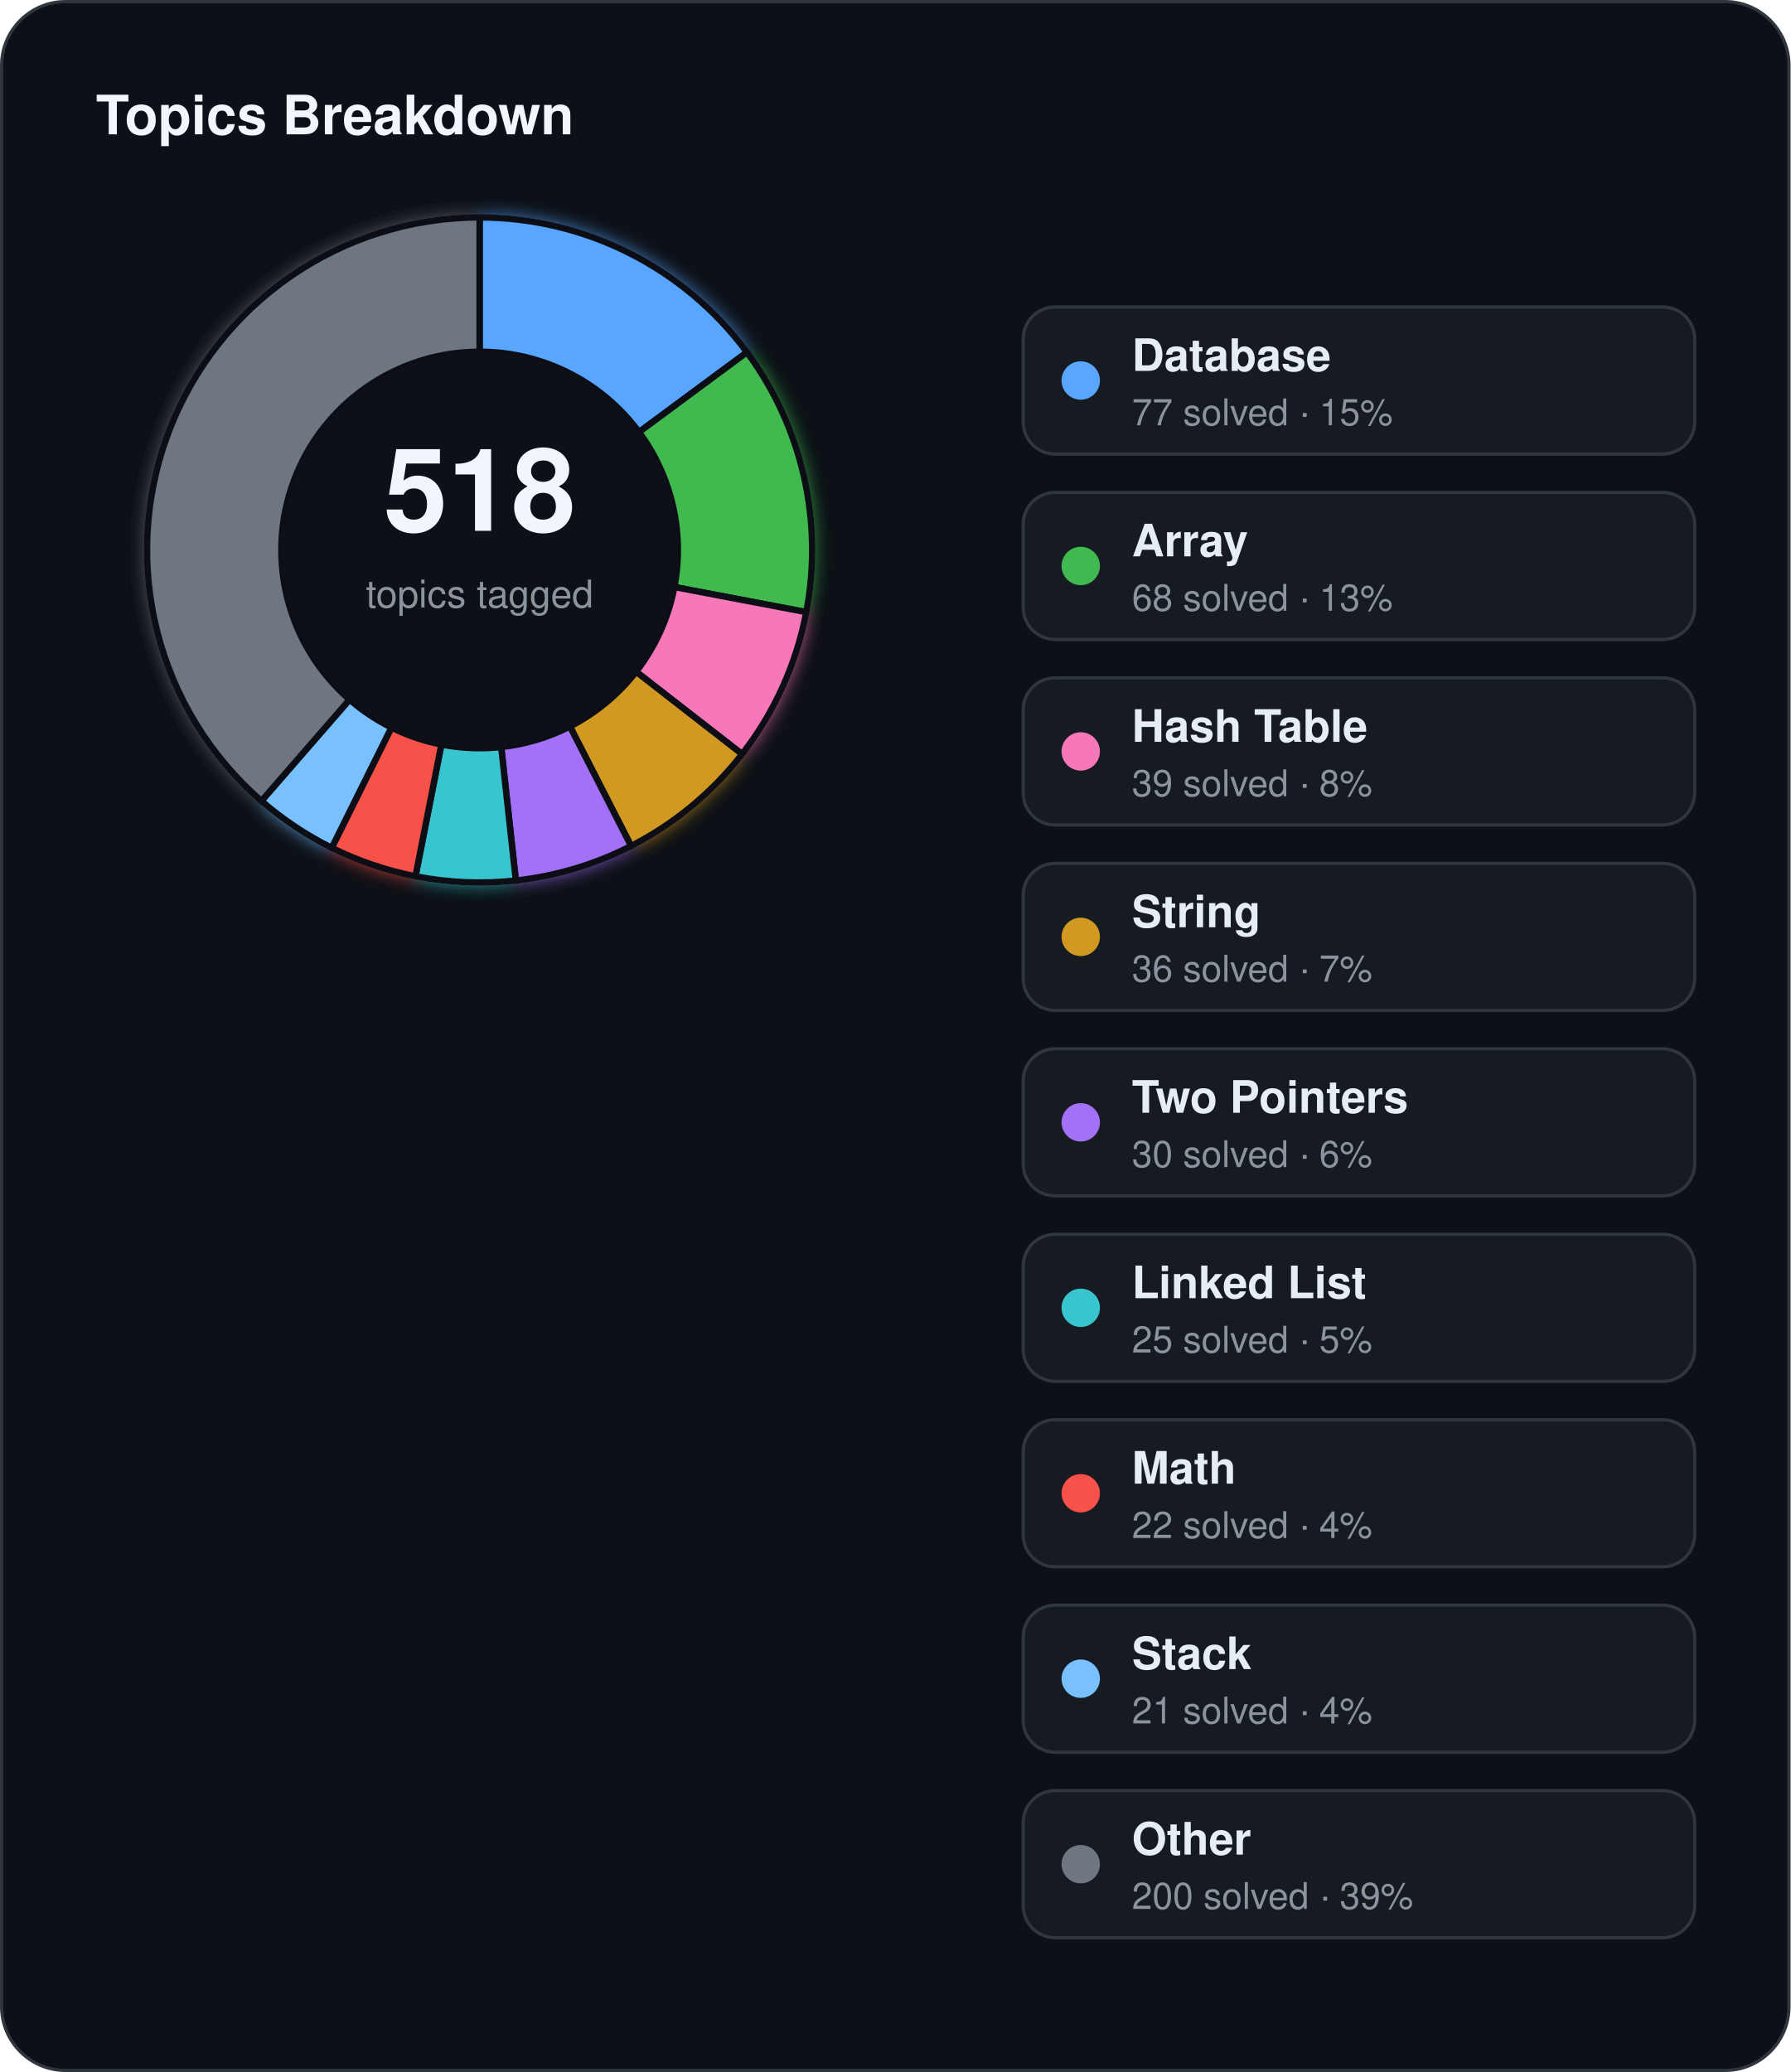
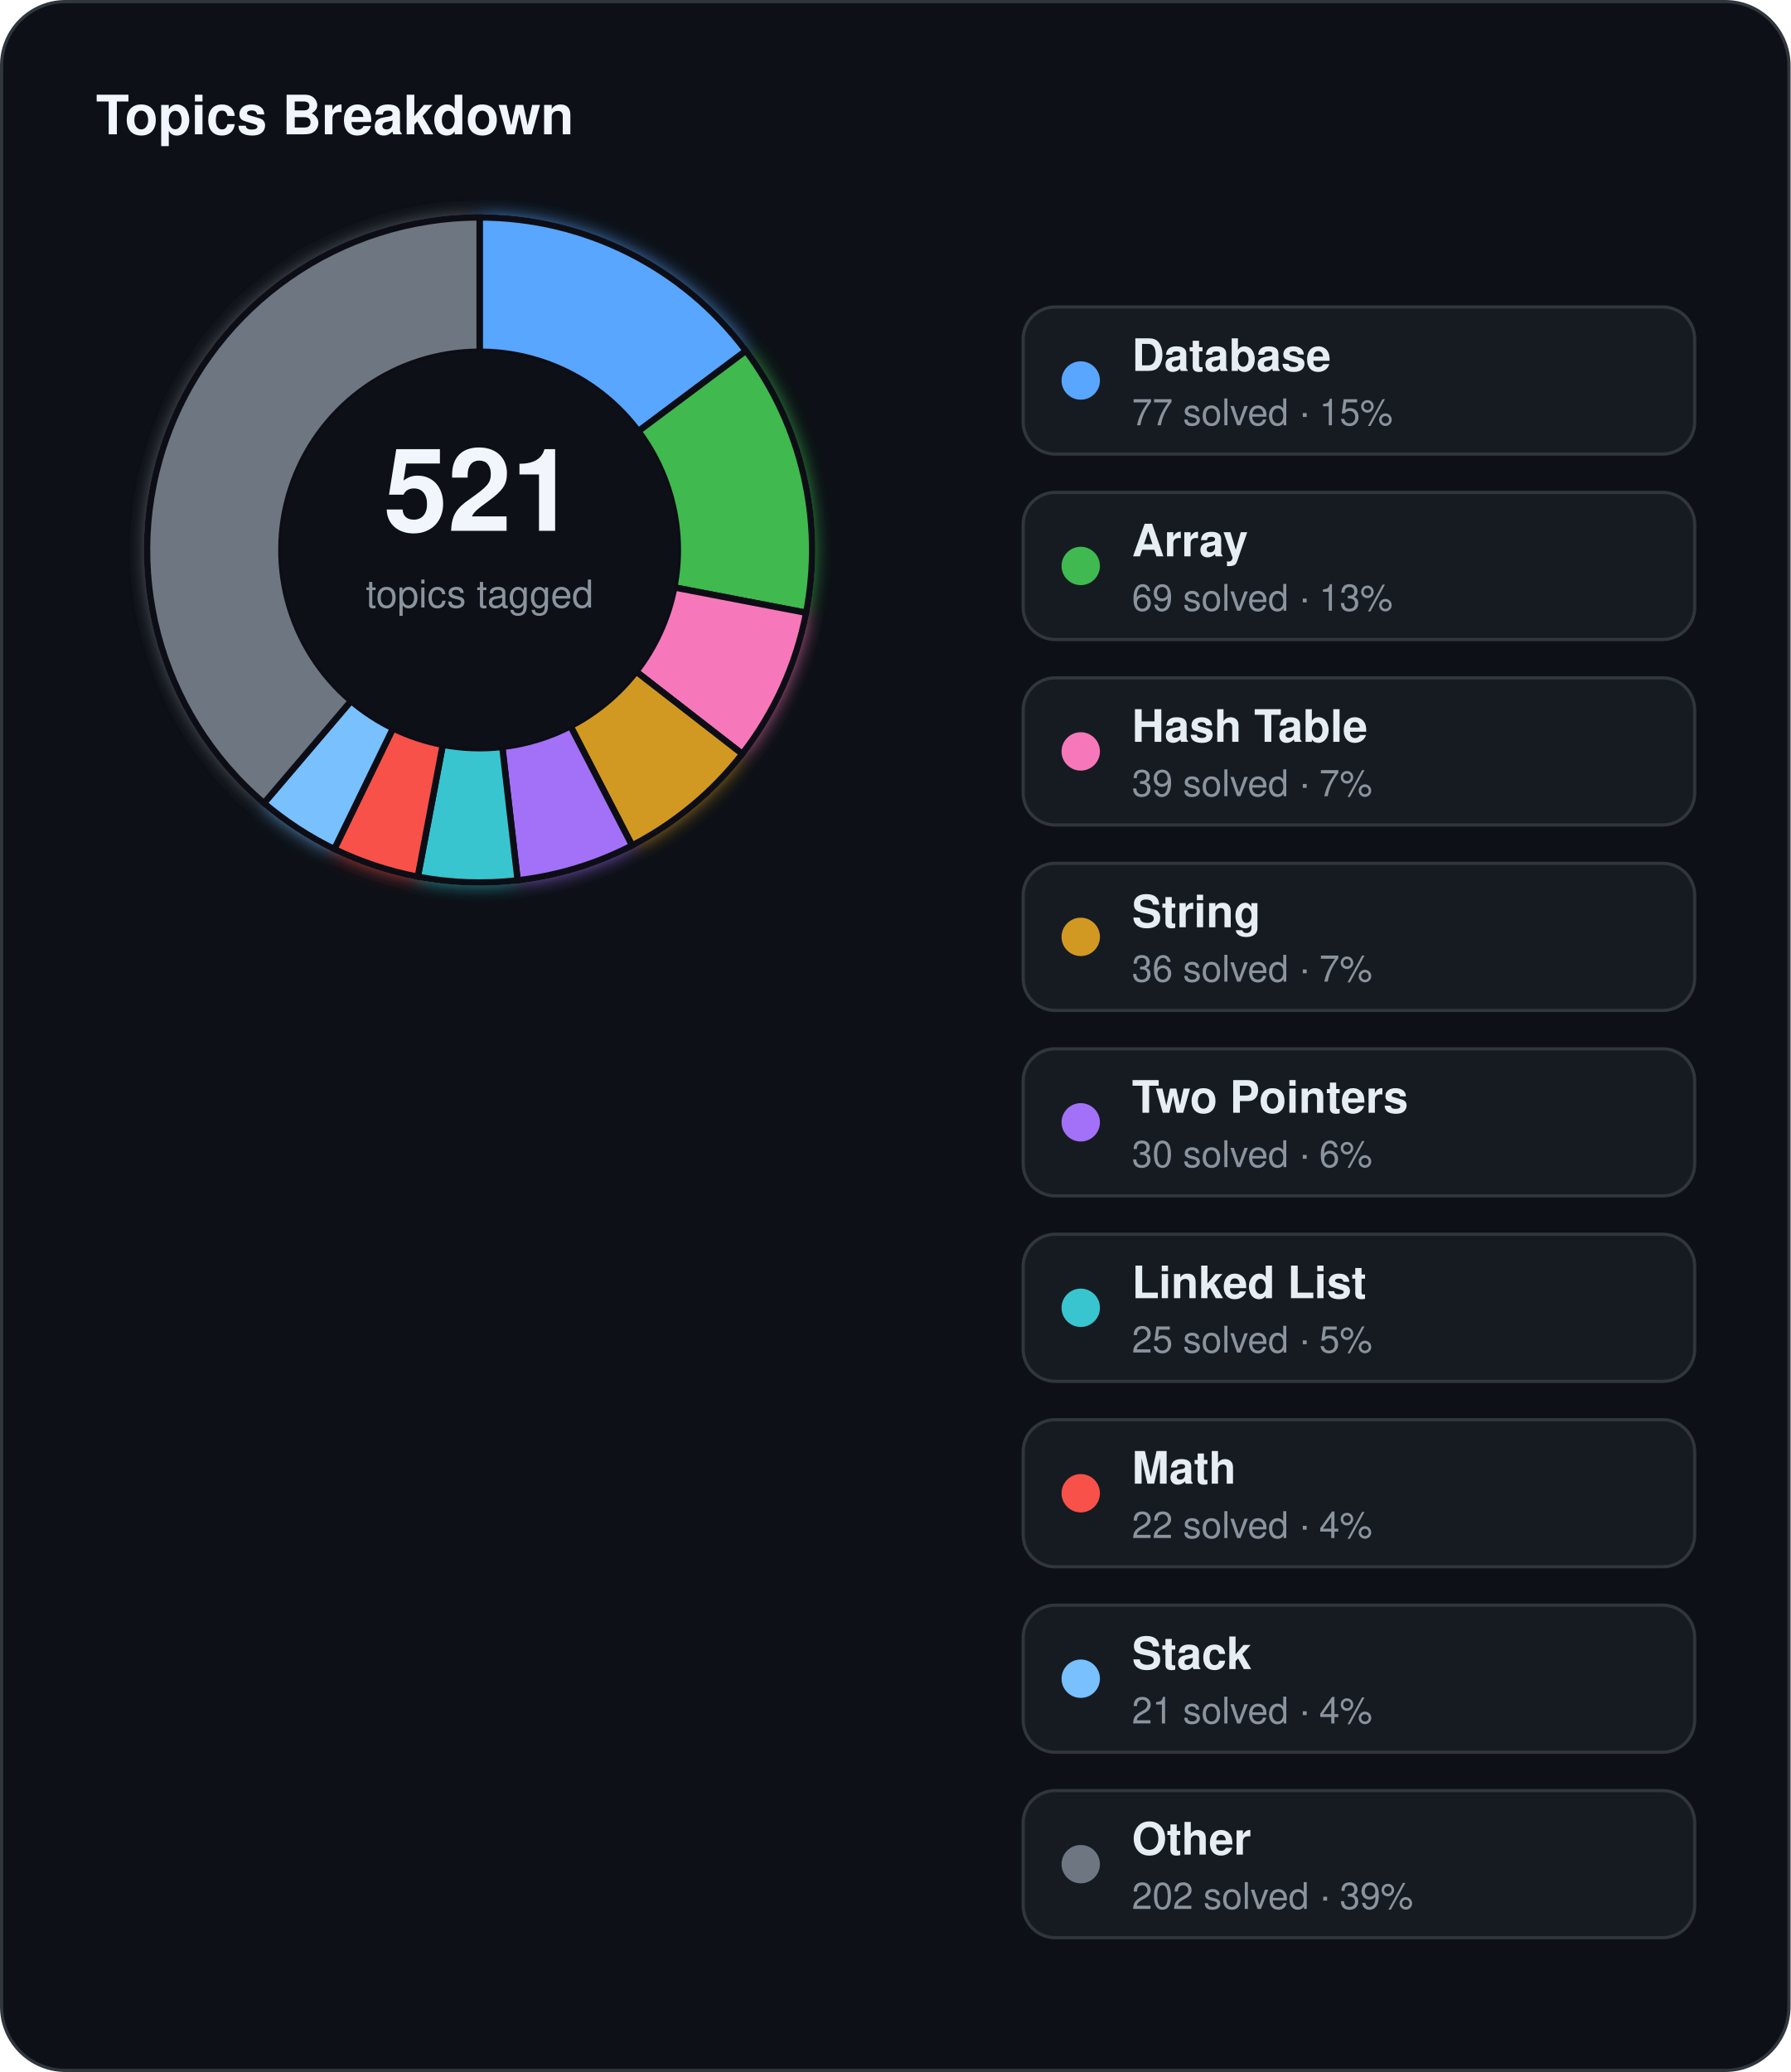
<svg xmlns="http://www.w3.org/2000/svg" width="560" height="648" viewBox="0 0 560 648">
  <defs>
    <filter id="topics-glow" x="-60%" y="-60%" width="220%" height="220%">
      <feGaussianBlur stdDeviation="3" result="blur" />
      <feMerge>
        <feMergeNode in="blur" />
        <feMergeNode in="SourceGraphic" />
      </feMerge>
    </filter>
  </defs>
  <rect x="0.5" y="0.5" width="559" height="647" rx="20" fill="#0d1117" stroke="#30363d" stroke-width="1" />
  <text x="30" y="42" fill="#f0f6fc" font-family="Segoe UI, Helvetica, Arial, sans-serif" font-size="17" font-weight="700">Topics Breakdown</text>
  <g filter="url(#topics-glow)">
-     <path d="M 150.00,68.00 A 104,104 0 0 1 233.62,110.16 L 199.85,135.13 A 62,62 0 0 0 150.00,110.00 Z" fill="#58a6ff" stroke="#0d1117" stroke-width="2" />
-     <path d="M 233.62,110.16 A 104,104 0 0 1 252.17,191.44 L 210.91,183.59 A 62,62 0 0 0 199.85,135.13 Z" fill="#3fb950" stroke="#0d1117" stroke-width="2" />
-     <path d="M 252.17,191.44 A 104,104 0 0 1 232.09,235.85 L 198.94,210.07 A 62,62 0 0 0 210.91,183.59 Z" fill="#f778ba" stroke="#0d1117" stroke-width="2" />
-     <path d="M 232.09,235.85 A 104,104 0 0 1 197.38,264.58 L 178.25,227.19 A 62,62 0 0 0 198.94,210.07 Z" fill="#d29922" stroke="#0d1117" stroke-width="2" />
-     <path d="M 197.38,264.58 A 104,104 0 0 1 161.33,275.38 L 156.75,233.63 A 62,62 0 0 0 178.25,227.19 Z" fill="#a371f7" stroke="#0d1117" stroke-width="2" />
-     <path d="M 161.33,275.38 A 104,104 0 0 1 129.94,274.05 L 138.04,232.84 A 62,62 0 0 0 156.75,233.63 Z" fill="#39c5cf" stroke="#0d1117" stroke-width="2" />
-     <path d="M 129.94,274.05 A 104,104 0 0 1 103.74,265.15 L 122.42,227.53 A 62,62 0 0 0 138.04,232.84 Z" fill="#f85149" stroke="#0d1117" stroke-width="2" />
-     <path d="M 103.74,265.15 A 104,104 0 0 1 81.76,250.49 L 109.32,218.79 A 62,62 0 0 0 122.42,227.53 Z" fill="#79c0ff" stroke="#0d1117" stroke-width="2" />
-     <path d="M 81.76,250.49 A 104,104 0 0 1 150.00,68.00 L 150.00,110.00 A 62,62 0 0 0 109.32,218.79 Z" fill="#6e7681" stroke="#0d1117" stroke-width="2" />
+     <path d="M 150.00,68.00 A 104,104 0 0 1 233.28,109.71 L 199.65,134.87 A 62,62 0 0 0 150.00,110.00 Z" fill="#58a6ff" stroke="#0d1117" stroke-width="2" />
+     <path d="M 233.28,109.71 A 104,104 0 0 1 252.13,191.64 L 210.88,183.71 A 62,62 0 0 0 199.65,134.87 Z" fill="#3fb950" stroke="#0d1117" stroke-width="2" />
+     <path d="M 252.13,191.64 A 104,104 0 0 1 232.14,235.79 L 198.97,210.03 A 62,62 0 0 0 210.88,183.71 Z" fill="#f778ba" stroke="#0d1117" stroke-width="2" />
+     <path d="M 232.14,235.79 A 104,104 0 0 1 197.69,264.42 L 178.43,227.10 A 62,62 0 0 0 198.97,210.03 Z" fill="#d29922" stroke="#0d1117" stroke-width="2" />
+     <path d="M 197.69,264.42 A 104,104 0 0 1 161.89,275.32 L 157.09,233.59 A 62,62 0 0 0 178.43,227.10 Z" fill="#a371f7" stroke="#0d1117" stroke-width="2" />
+     <path d="M 161.89,275.32 A 104,104 0 0 1 130.67,274.19 L 138.48,232.92 A 62,62 0 0 0 157.09,233.59 Z" fill="#39c5cf" stroke="#0d1117" stroke-width="2" />
+     <path d="M 130.67,274.19 A 104,104 0 0 1 104.55,265.54 L 122.91,227.77 A 62,62 0 0 0 138.48,232.92 Z" fill="#f85149" stroke="#0d1117" stroke-width="2" />
+     <path d="M 104.55,265.54 A 104,104 0 0 1 82.56,251.17 L 109.80,219.20 A 62,62 0 0 0 122.91,227.77 Z" fill="#79c0ff" stroke="#0d1117" stroke-width="2" />
+     <path d="M 82.56,251.17 A 104,104 0 0 1 150.00,68.00 L 150.00,110.00 A 62,62 0 0 0 109.80,219.20 Z" fill="#6e7681" stroke="#0d1117" stroke-width="2" />
  </g>
  <circle cx="150" cy="172" r="62" fill="#0d1117" />
-   <text x="150" y="166" text-anchor="middle" fill="#f0f6fc" font-family="Segoe UI, Helvetica, Arial, sans-serif" font-size="36" font-weight="700">518</text>
+   <text x="150" y="166" text-anchor="middle" fill="#f0f6fc" font-family="Segoe UI, Helvetica, Arial, sans-serif" font-size="36" font-weight="700">521</text>
  <text x="150" y="190" text-anchor="middle" fill="#8b949e" font-family="Segoe UI, Helvetica, Arial, sans-serif" font-size="12">topics tagged</text>
  <rect x="320" y="96" width="210" height="46" rx="10" fill="#161b22" stroke="#30363d" stroke-width="1" />
  <circle cx="338" cy="119" r="6" fill="#58a6ff" />
  <text x="354" y="116" fill="#e6edf3" font-family="Segoe UI, Helvetica, Arial, sans-serif" font-size="14" font-weight="600">Database</text>
  <text x="354" y="133" fill="#8b949e" font-family="Segoe UI, Helvetica, Arial, sans-serif" font-size="11.5">77 solved · 15%</text>
  <rect x="320" y="154" width="210" height="46" rx="10" fill="#161b22" stroke="#30363d" stroke-width="1" />
  <circle cx="338" cy="177" r="6" fill="#3fb950" />
  <text x="354" y="174" fill="#e6edf3" font-family="Segoe UI, Helvetica, Arial, sans-serif" font-size="14" font-weight="600">Array</text>
-   <text x="354" y="191" fill="#8b949e" font-family="Segoe UI, Helvetica, Arial, sans-serif" font-size="11.5">68 solved · 13%</text>
+   <text x="354" y="191" fill="#8b949e" font-family="Segoe UI, Helvetica, Arial, sans-serif" font-size="11.5">69 solved · 13%</text>
  <rect x="320" y="212" width="210" height="46" rx="10" fill="#161b22" stroke="#30363d" stroke-width="1" />
  <circle cx="338" cy="235" r="6" fill="#f778ba" />
  <text x="354" y="232" fill="#e6edf3" font-family="Segoe UI, Helvetica, Arial, sans-serif" font-size="14" font-weight="600">Hash Table</text>
-   <text x="354" y="249" fill="#8b949e" font-family="Segoe UI, Helvetica, Arial, sans-serif" font-size="11.5">39 solved · 8%</text>
+   <text x="354" y="249" fill="#8b949e" font-family="Segoe UI, Helvetica, Arial, sans-serif" font-size="11.5">39 solved · 7%</text>
  <rect x="320" y="270" width="210" height="46" rx="10" fill="#161b22" stroke="#30363d" stroke-width="1" />
  <circle cx="338" cy="293" r="6" fill="#d29922" />
  <text x="354" y="290" fill="#e6edf3" font-family="Segoe UI, Helvetica, Arial, sans-serif" font-size="14" font-weight="600">String</text>
  <text x="354" y="307" fill="#8b949e" font-family="Segoe UI, Helvetica, Arial, sans-serif" font-size="11.5">36 solved · 7%</text>
  <rect x="320" y="328" width="210" height="46" rx="10" fill="#161b22" stroke="#30363d" stroke-width="1" />
  <circle cx="338" cy="351" r="6" fill="#a371f7" />
  <text x="354" y="348" fill="#e6edf3" font-family="Segoe UI, Helvetica, Arial, sans-serif" font-size="14" font-weight="600">Two Pointers</text>
  <text x="354" y="365" fill="#8b949e" font-family="Segoe UI, Helvetica, Arial, sans-serif" font-size="11.5">30 solved · 6%</text>
  <rect x="320" y="386" width="210" height="46" rx="10" fill="#161b22" stroke="#30363d" stroke-width="1" />
  <circle cx="338" cy="409" r="6" fill="#39c5cf" />
  <text x="354" y="406" fill="#e6edf3" font-family="Segoe UI, Helvetica, Arial, sans-serif" font-size="14" font-weight="600">Linked List</text>
  <text x="354" y="423" fill="#8b949e" font-family="Segoe UI, Helvetica, Arial, sans-serif" font-size="11.5">25 solved · 5%</text>
  <rect x="320" y="444" width="210" height="46" rx="10" fill="#161b22" stroke="#30363d" stroke-width="1" />
  <circle cx="338" cy="467" r="6" fill="#f85149" />
  <text x="354" y="464" fill="#e6edf3" font-family="Segoe UI, Helvetica, Arial, sans-serif" font-size="14" font-weight="600">Math</text>
  <text x="354" y="481" fill="#8b949e" font-family="Segoe UI, Helvetica, Arial, sans-serif" font-size="11.5">22 solved · 4%</text>
  <rect x="320" y="502" width="210" height="46" rx="10" fill="#161b22" stroke="#30363d" stroke-width="1" />
  <circle cx="338" cy="525" r="6" fill="#79c0ff" />
  <text x="354" y="522" fill="#e6edf3" font-family="Segoe UI, Helvetica, Arial, sans-serif" font-size="14" font-weight="600">Stack</text>
  <text x="354" y="539" fill="#8b949e" font-family="Segoe UI, Helvetica, Arial, sans-serif" font-size="11.5">21 solved · 4%</text>
  <rect x="320" y="560" width="210" height="46" rx="10" fill="#161b22" stroke="#30363d" stroke-width="1" />
  <circle cx="338" cy="583" r="6" fill="#6e7681" />
  <text x="354" y="580" fill="#e6edf3" font-family="Segoe UI, Helvetica, Arial, sans-serif" font-size="14" font-weight="600">Other</text>
-   <text x="354" y="597" fill="#8b949e" font-family="Segoe UI, Helvetica, Arial, sans-serif" font-size="11.5">200 solved · 39%</text>
+   <text x="354" y="597" fill="#8b949e" font-family="Segoe UI, Helvetica, Arial, sans-serif" font-size="11.5">202 solved · 39%</text>
</svg>
